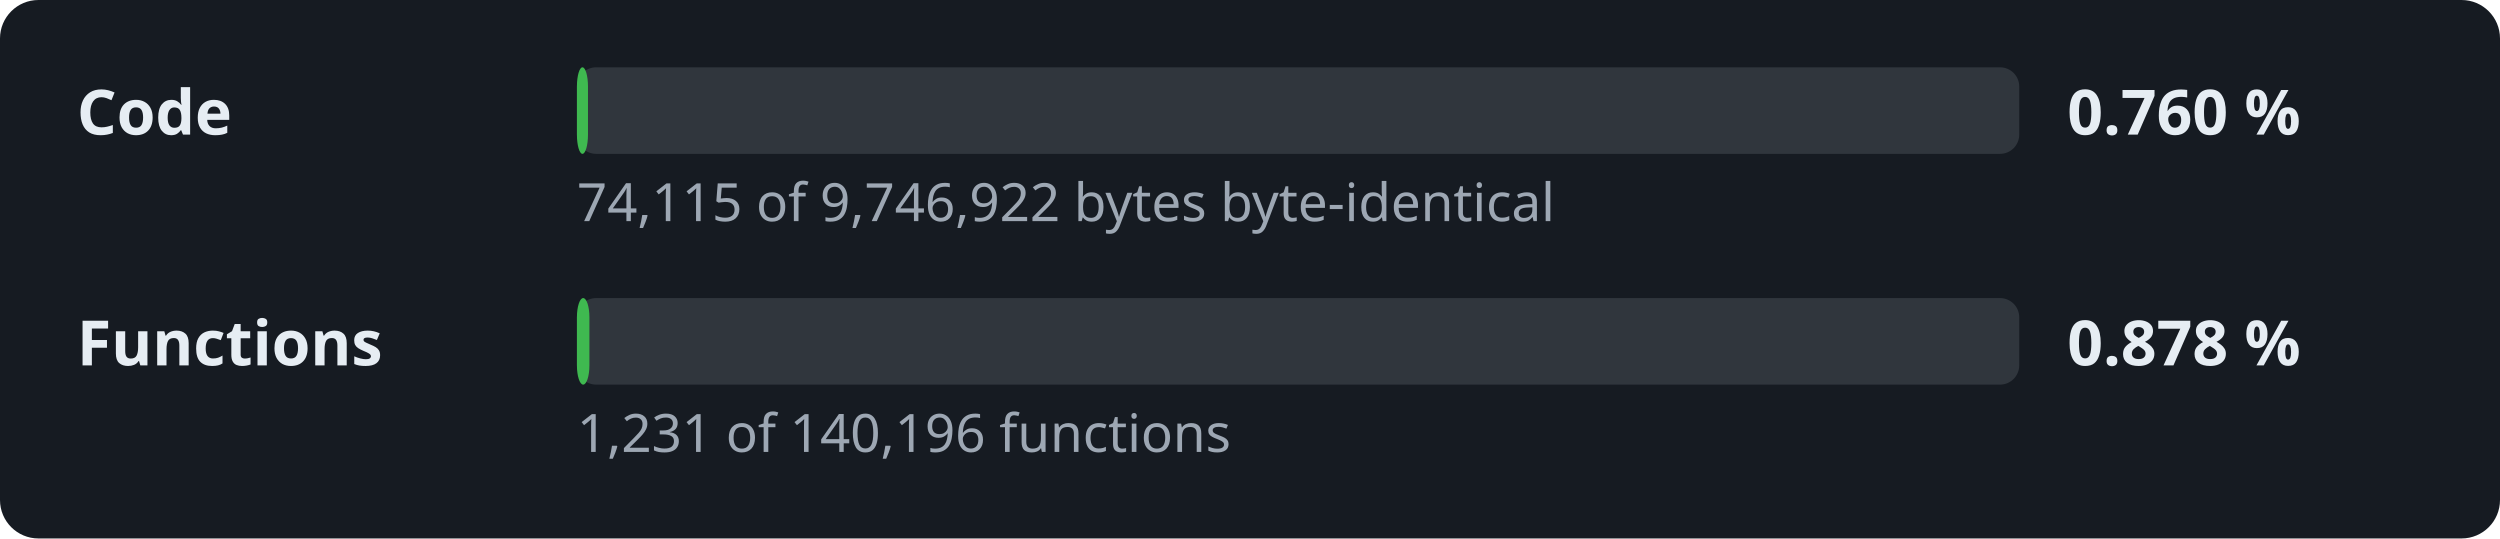
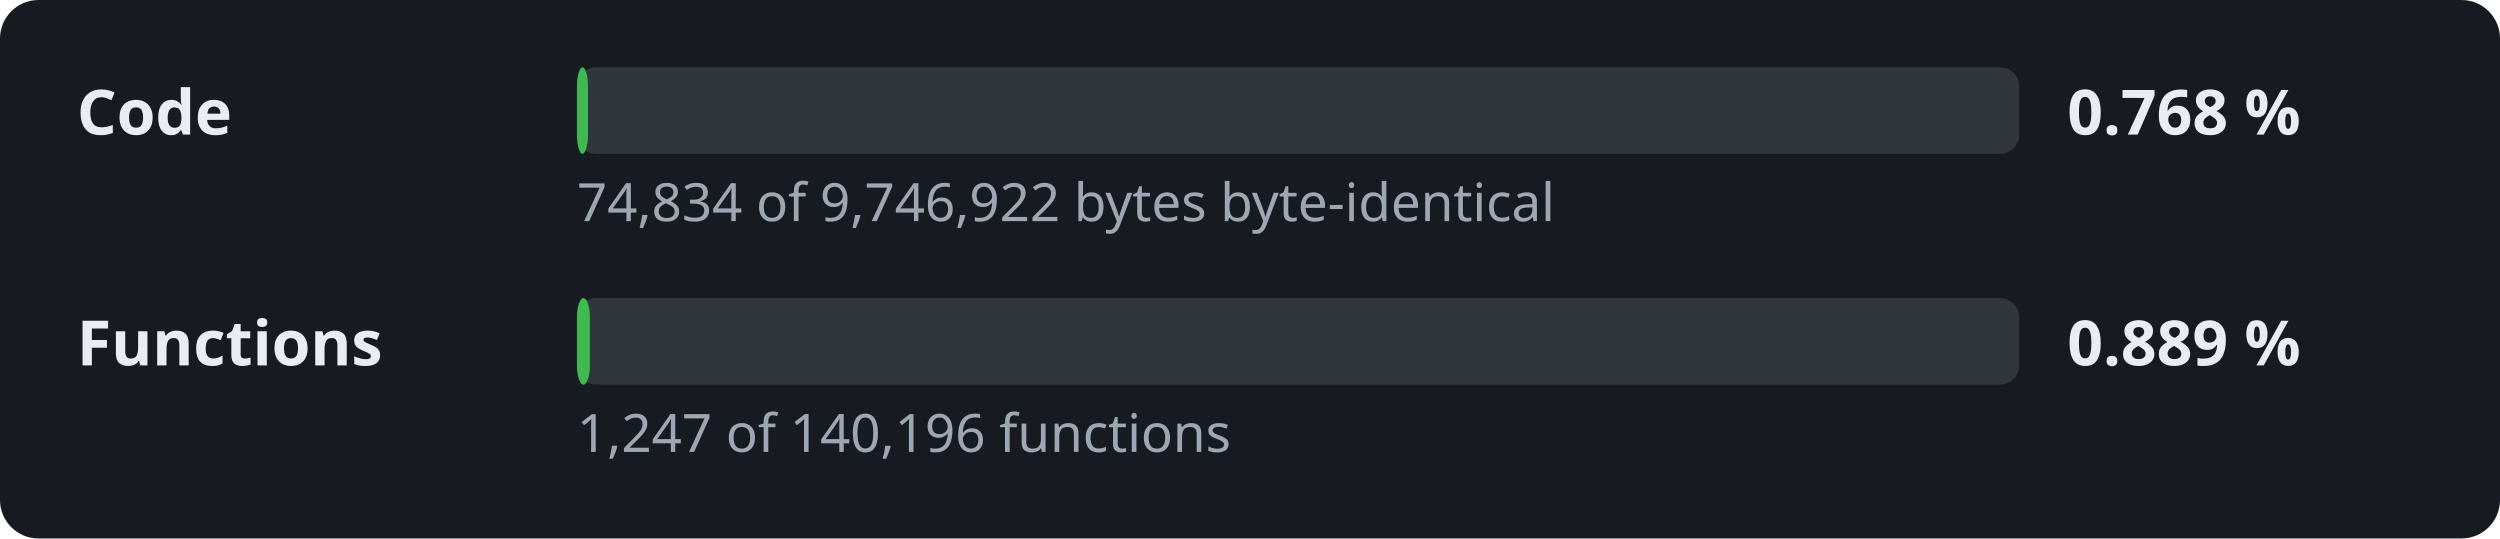
- <svg xmlns="http://www.w3.org/2000/svg" width="520" height="112" viewBox="0 0 520 112" role="img" aria-label="Decompilation progress: 0.760 % of the code">
+ <svg xmlns="http://www.w3.org/2000/svg" width="520" height="112" viewBox="0 0 520 112" role="img" aria-label="Decompilation progress: 0.768 % of the code">
  <style>.l,.v{font:600 13px sans-serif;fill:#e6edf3}.d{font:11px sans-serif;fill:#9da7b3}.t{fill:#30363d}.f{fill:#3fb950}</style>
  <rect width="520" height="112" rx="8" fill="#161b22" />
  <text x="16" y="28" class="l">Code</text>
  <rect x="120" y="14" width="300" height="18" rx="4" class="t" />
  <rect x="120" y="14" width="2.3" height="18" rx="4" class="f" />
-   <text x="430" y="28" class="v">0.760 %</text>
-   <text x="120" y="46" class="d">74,115 of 9,746,922 bytes byte-identical</text>
+   <text x="430" y="28" class="v">0.768 %</text>
+   <text x="120" y="46" class="d">74,834 of 9,746,922 bytes byte-identical</text>
  <text x="16" y="76" class="l">Functions</text>
  <rect x="120" y="62" width="300" height="18" rx="4" class="t" />
-   <rect x="120" y="62" width="2.6" height="18" rx="4" class="f" />
-   <text x="430" y="76" class="v">0.878 %</text>
-   <text x="120" y="94" class="d">1,231 of 140,196 functions</text>
+   <rect x="120" y="62" width="2.7" height="18" rx="4" class="f" />
+   <text x="430" y="76" class="v">0.889 %</text>
+   <text x="120" y="94" class="d">1,247 of 140,196 functions</text>
</svg>
